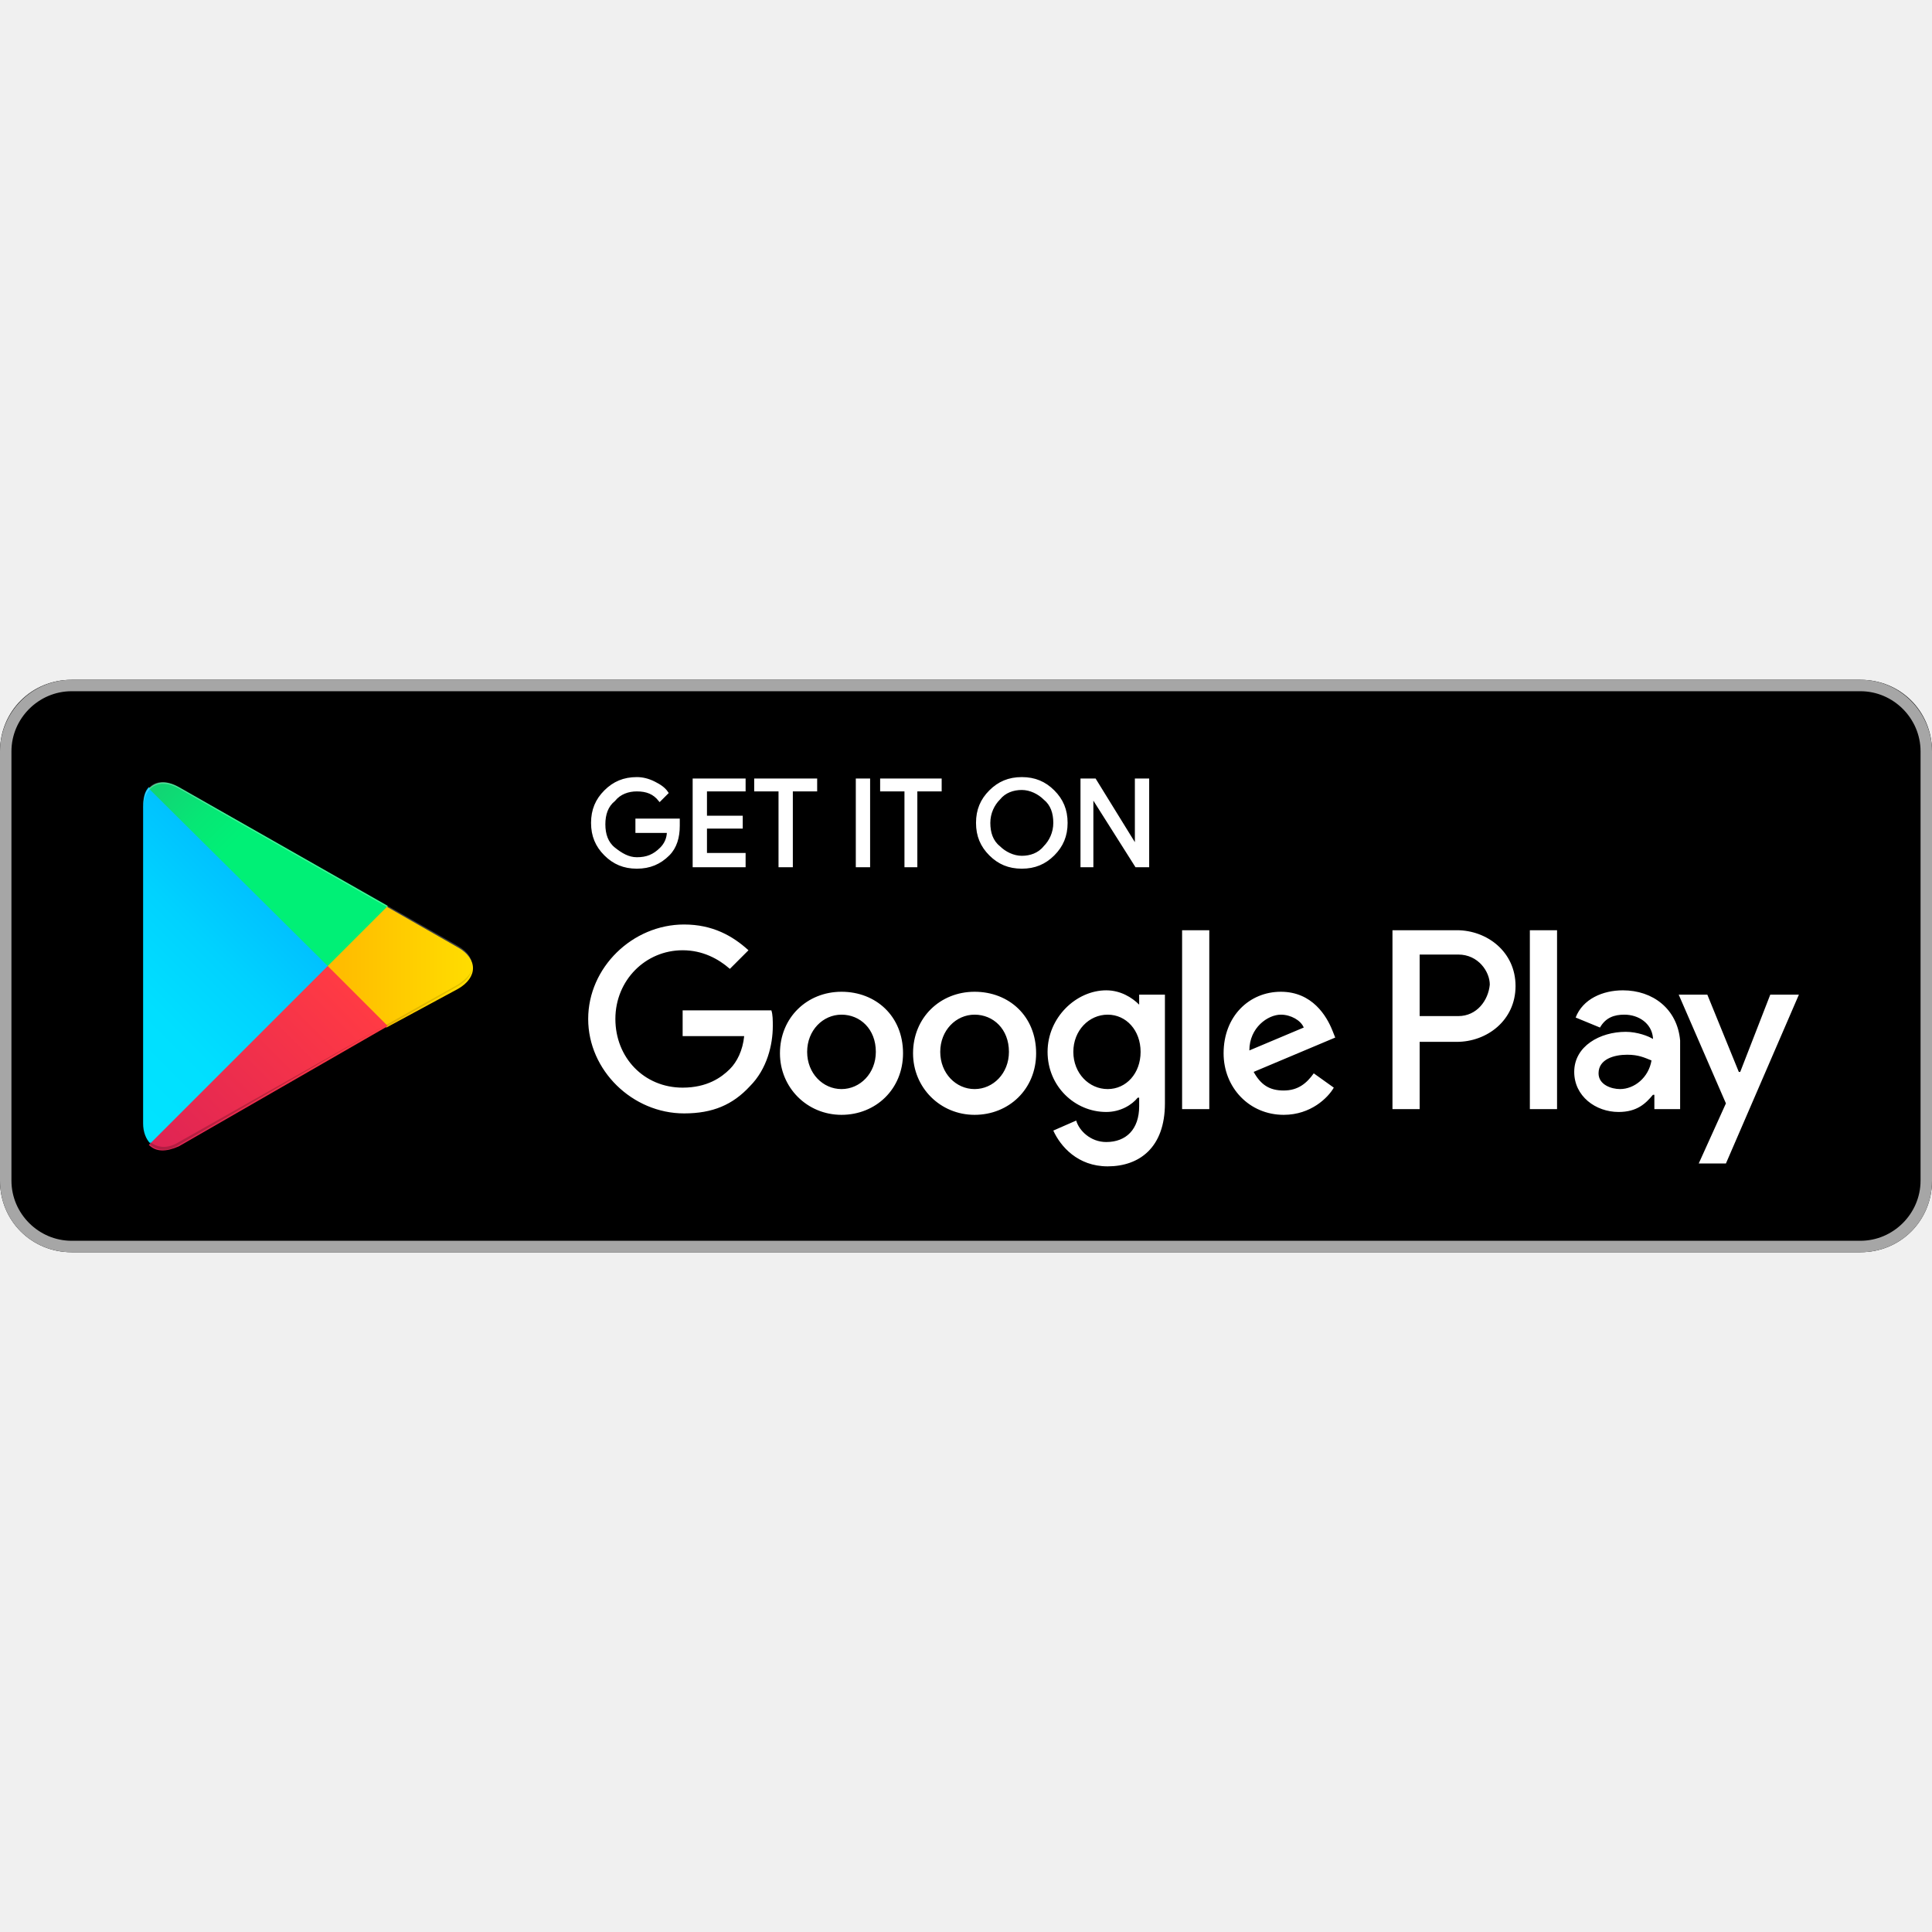
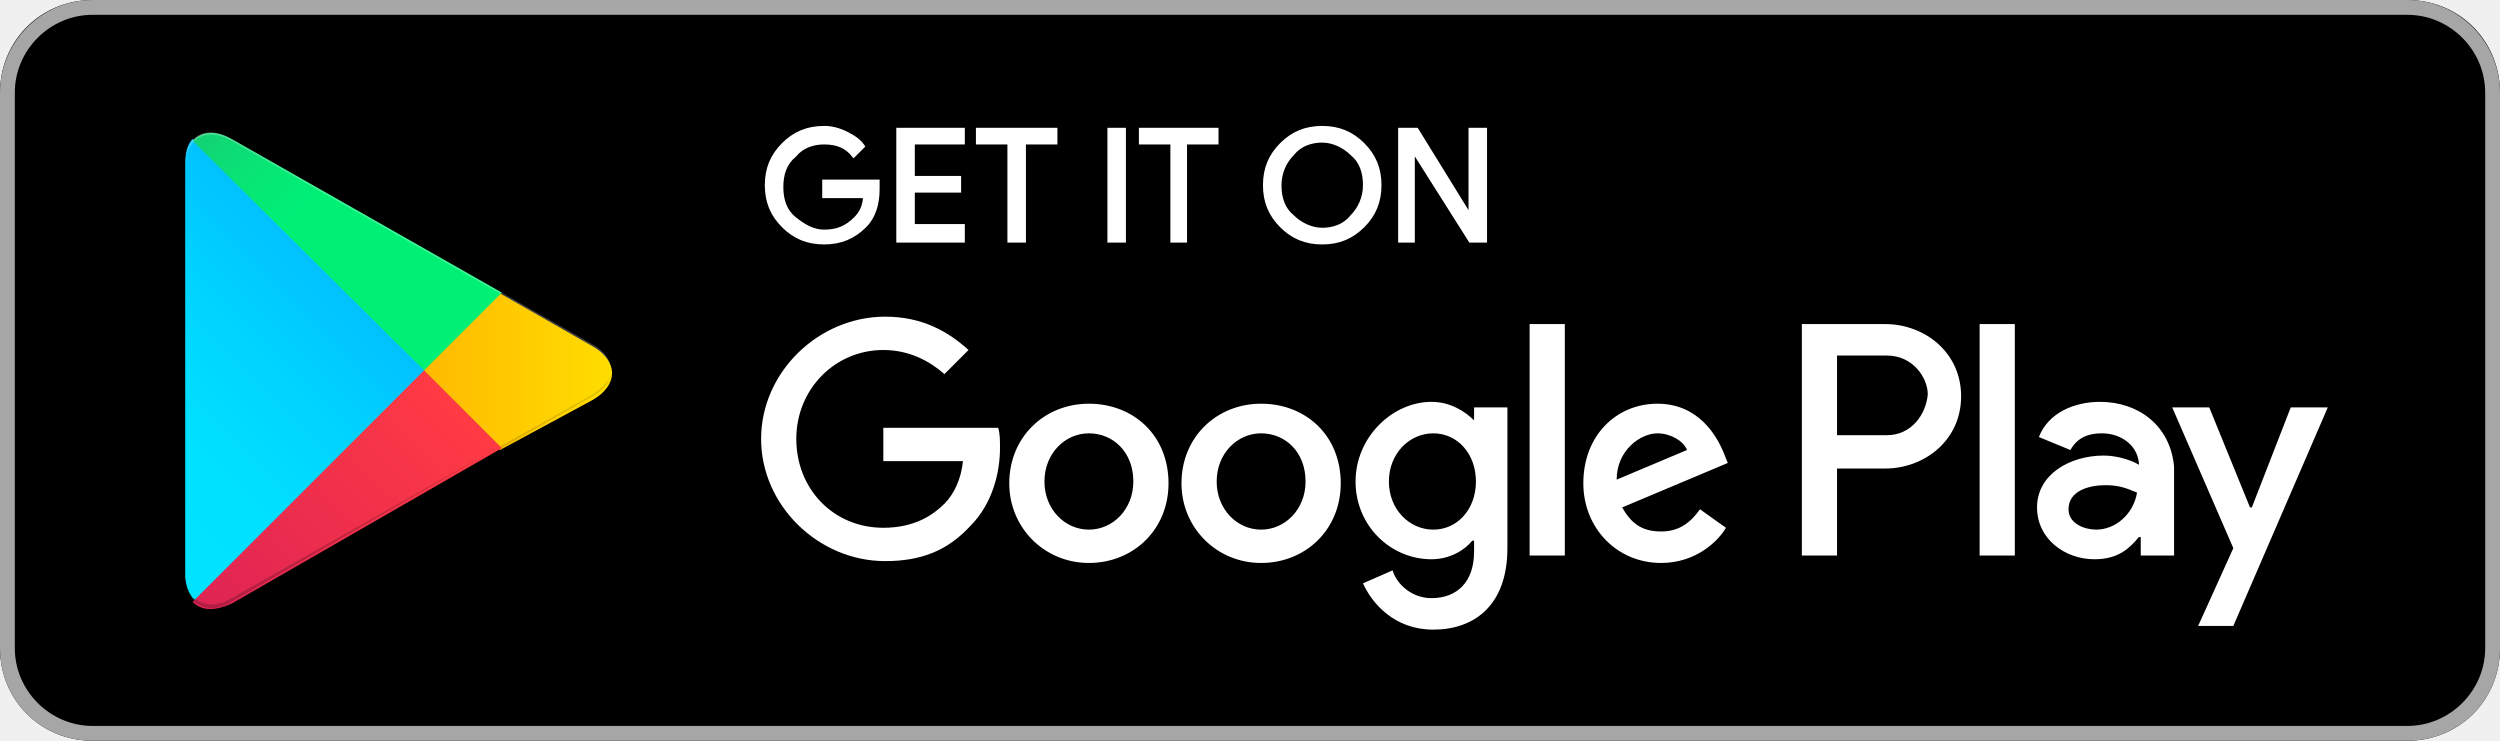
- <svg xmlns="http://www.w3.org/2000/svg" width="800px" height="800px" viewBox="0 -47.5 135 135" id="Layer_1">
-   <style>.st0{fill:#a6a6a6}.st1{stroke:#ffffff;stroke-width:.2;stroke-miterlimit:10}.st1,.st2{fill:#fff}.st3{fill:url(#SVGID_1_)}.st4{fill:url(#SVGID_2_)}.st5{fill:url(#SVGID_3_)}.st6{fill:url(#SVGID_4_)}.st7,.st8,.st9{opacity:.2;enable-background:new}.st8,.st9{opacity:.12}.st9{opacity:.25;fill:#fff}</style>
-   <path d="M130 40H5c-2.8 0-5-2.2-5-5V5c0-2.8 2.2-5 5-5h125c2.8 0 5 2.2 5 5v30c0 2.8-2.2 5-5 5z" />
-   <path class="st0" d="M130 .8c2.3 0 4.2 1.9 4.2 4.2v30c0 2.3-1.9 4.2-4.2 4.2H5C2.7 39.2.8 37.3.8 35V5C.8 2.7 2.7.8 5 .8h125m0-.8H5C2.2 0 0 2.3 0 5v30c0 2.8 2.2 5 5 5h125c2.8 0 5-2.2 5-5V5c0-2.7-2.2-5-5-5z" />
-   <path class="st1" d="M47.4 10.2c0 .8-.2 1.5-.7 2-.6.6-1.3.9-2.2.9-.9 0-1.6-.3-2.2-.9-.6-.6-.9-1.3-.9-2.2 0-.9.3-1.6.9-2.2.6-.6 1.3-.9 2.2-.9.4 0 .8.1 1.2.3.4.2.7.4.9.7l-.5.5c-.4-.5-.9-.7-1.6-.7-.6 0-1.2.2-1.6.7-.5.4-.7 1-.7 1.7s.2 1.3.7 1.7c.5.4 1 .7 1.6.7.7 0 1.2-.2 1.7-.7.3-.3.5-.7.5-1.2h-2.2v-.8h2.9v.4zM52 7.7h-2.7v1.9h2.5v.7h-2.5v1.9H52v.8h-3.5V7H52v.7zM55.3 13h-.8V7.7h-1.7V7H57v.7h-1.7V13zM59.9 13V7h.8v6h-.8zM64.1 13h-.8V7.7h-1.7V7h4.1v.7H64V13zM73.6 12.2c-.6.6-1.3.9-2.2.9-.9 0-1.6-.3-2.2-.9-.6-.6-.9-1.3-.9-2.2s.3-1.6.9-2.2c.6-.6 1.3-.9 2.2-.9.9 0 1.6.3 2.2.9.6.6.9 1.3.9 2.2 0 .9-.3 1.6-.9 2.2zm-3.8-.5c.4.4 1 .7 1.6.7.6 0 1.2-.2 1.6-.7.4-.4.7-1 .7-1.7s-.2-1.3-.7-1.7c-.4-.4-1-.7-1.6-.7-.6 0-1.2.2-1.6.7-.4.4-.7 1-.7 1.7s.2 1.3.7 1.7zM75.6 13V7h.9l2.9 4.7V7h.8v6h-.8l-3.1-4.9V13h-.7z" />
-   <path class="st2" d="M68.1 21.8c-2.4 0-4.3 1.8-4.3 4.3 0 2.4 1.9 4.3 4.3 4.3s4.3-1.8 4.3-4.3c0-2.6-1.9-4.3-4.3-4.3zm0 6.8c-1.3 0-2.4-1.1-2.4-2.6s1.1-2.6 2.4-2.6c1.3 0 2.4 1 2.4 2.6 0 1.5-1.1 2.6-2.4 2.6zm-9.3-6.8c-2.4 0-4.3 1.8-4.3 4.3 0 2.4 1.9 4.3 4.3 4.3s4.3-1.8 4.3-4.3c0-2.6-1.9-4.3-4.3-4.3zm0 6.8c-1.3 0-2.4-1.1-2.4-2.6s1.1-2.6 2.4-2.6c1.3 0 2.4 1 2.4 2.6 0 1.5-1.1 2.6-2.4 2.6zm-11.1-5.5v1.8H52c-.1 1-.5 1.8-1 2.3-.6.6-1.6 1.3-3.3 1.3-2.7 0-4.7-2.1-4.7-4.8s2.1-4.8 4.7-4.8c1.4 0 2.5.6 3.3 1.3l1.3-1.3c-1.1-1-2.5-1.8-4.5-1.8-3.6 0-6.7 3-6.7 6.6 0 3.6 3.1 6.6 6.7 6.6 2 0 3.4-.6 4.6-1.9 1.2-1.2 1.6-2.9 1.6-4.2 0-.4 0-.8-.1-1.1h-6.2zm45.4 1.4c-.4-1-1.4-2.7-3.6-2.7s-4 1.7-4 4.3c0 2.4 1.8 4.3 4.2 4.3 1.9 0 3.1-1.2 3.5-1.9l-1.4-1c-.5.7-1.1 1.2-2.1 1.2s-1.6-.4-2.1-1.3l5.7-2.4-.2-.5zm-5.8 1.4c0-1.6 1.3-2.5 2.2-2.5.7 0 1.4.4 1.6.9l-3.8 1.6zM82.6 30h1.9V17.5h-1.9V30zm-3-7.3c-.5-.5-1.3-1-2.3-1-2.1 0-4.1 1.9-4.1 4.3s1.9 4.2 4.1 4.2c1 0 1.8-.5 2.2-1h.1v.6c0 1.6-.9 2.5-2.3 2.5-1.1 0-1.9-.8-2.1-1.5l-1.6.7c.5 1.1 1.7 2.5 3.8 2.5 2.2 0 4-1.3 4-4.4V22h-1.8v.7zm-2.2 5.9c-1.3 0-2.4-1.1-2.4-2.6s1.1-2.6 2.4-2.6c1.3 0 2.3 1.1 2.3 2.6s-1 2.6-2.3 2.6zm24.4-11.1h-4.5V30h1.9v-4.7h2.6c2.1 0 4.1-1.5 4.1-3.9s-2-3.9-4.1-3.9zm.1 6h-2.7v-4.3h2.7c1.4 0 2.2 1.2 2.2 2.1-.1 1.1-.9 2.2-2.2 2.2zm11.5-1.8c-1.4 0-2.8.6-3.3 1.9l1.7.7c.4-.7 1-.9 1.7-.9 1 0 1.9.6 2 1.6v.1c-.3-.2-1.1-.5-1.9-.5-1.8 0-3.6 1-3.6 2.8 0 1.7 1.5 2.8 3.1 2.8 1.3 0 1.9-.6 2.4-1.2h.1v1h1.8v-4.8c-.2-2.2-1.9-3.5-4-3.5zm-.2 6.9c-.6 0-1.5-.3-1.5-1.1 0-1 1.1-1.3 2-1.3.8 0 1.2.2 1.7.4-.2 1.2-1.2 2-2.2 2zm10.5-6.6l-2.1 5.4h-.1l-2.2-5.4h-2l3.3 7.6-1.9 4.2h1.9l5.1-11.8h-2zm-16.8 8h1.9V17.5h-1.9V30z" />
-   <g>
-     <linearGradient id="SVGID_1_" gradientUnits="userSpaceOnUse" x1="21.8" y1="33.29" x2="5.017" y2="16.508" gradientTransform="matrix(1 0 0 -1 0 42)">
-       <stop offset="0" stop-color="#00a0ff" />
-       <stop offset=".007" stop-color="#00a1ff" />
-       <stop offset=".26" stop-color="#00beff" />
-       <stop offset=".512" stop-color="#00d2ff" />
-       <stop offset=".76" stop-color="#00dfff" />
-       <stop offset="1" stop-color="#00e3ff" />
-     </linearGradient>
-     <path class="st3" d="M10.4 7.5c-.3.3-.4.8-.4 1.4V31c0 .6.2 1.1.5 1.4l.1.1L23 20.1v-.2L10.4 7.5z" />
-     <linearGradient id="SVGID_2_" gradientUnits="userSpaceOnUse" x1="33.834" y1="21.999" x2="9.637" y2="21.999" gradientTransform="matrix(1 0 0 -1 0 42)">
-       <stop offset="0" stop-color="#ffe000" />
-       <stop offset=".409" stop-color="#ffbd00" />
-       <stop offset=".775" stop-color="orange" />
-       <stop offset="1" stop-color="#ff9c00" />
-     </linearGradient>
-     <path class="st4" d="M27 24.3l-4.1-4.1V19.9l4.1-4.1.1.1 4.9 2.8c1.4.8 1.4 2.1 0 2.9l-5 2.7z" />
-     <linearGradient id="SVGID_3_" gradientUnits="userSpaceOnUse" x1="24.827" y1="19.704" x2="2.069" y2="-3.054" gradientTransform="matrix(1 0 0 -1 0 42)">
-       <stop offset="0" stop-color="#ff3a44" />
-       <stop offset="1" stop-color="#c31162" />
-     </linearGradient>
-     <path class="st5" d="M27.1 24.2L22.9 20 10.4 32.5c.5.5 1.2.5 2.1.1l14.6-8.4" />
-     <linearGradient id="SVGID_4_" gradientUnits="userSpaceOnUse" x1="7.297" y1="41.824" x2="17.46" y2="31.661" gradientTransform="matrix(1 0 0 -1 0 42)">
-       <stop offset="0" stop-color="#32a071" />
-       <stop offset=".069" stop-color="#2da771" />
-       <stop offset=".476" stop-color="#15cf74" />
-       <stop offset=".801" stop-color="#06e775" />
-       <stop offset="1" stop-color="#00f076" />
-     </linearGradient>
-     <path class="st6" d="M27.1 15.8L12.5 7.5c-.9-.5-1.6-.4-2.1.1L22.9 20l4.2-4.2z" />
-     <path class="st7" d="M27 24.1l-14.5 8.2c-.8.5-1.5.4-2 0l-.1.1.1.1c.5.4 1.2.5 2 0L27 24.1z" />
-     <path class="st8" d="M10.4 32.3c-.3-.3-.4-.8-.4-1.4v.1c0 .6.2 1.1.5 1.4v-.1h-.1zM32 21.3l-5 2.8.1.1 4.9-2.8c.7-.4 1-.9 1-1.4 0 .5-.4.9-1 1.3z" />
-     <path class="st9" d="M12.5 7.6L32 18.7c.6.4 1 .8 1 1.3 0-.5-.3-1-1-1.4L12.5 7.5c-1.4-.8-2.5-.2-2.5 1.4V9c0-1.5 1.1-2.2 2.5-1.4z" />
+ <svg xmlns="http://www.w3.org/2000/svg" width="800" height="237.037" viewBox="0 -47.5 135 40" id="Layer_1" version="1.1">
+   <defs id="defs23" />
+   <style id="style1">.st0{fill:#a6a6a6}.st1{stroke:#ffffff;stroke-width:.2;stroke-miterlimit:10}.st1,.st2{fill:#fff}.st3{fill:url(#SVGID_1_)}.st4{fill:url(#SVGID_2_)}.st5{fill:url(#SVGID_3_)}.st6{fill:url(#SVGID_4_)}.st7,.st8,.st9{opacity:.2;enable-background:new}.st8,.st9{opacity:.12}.st9{opacity:.25;fill:#fff}</style>
+   <g id="g24" transform="translate(0,-47.5)">
+     <path d="M 130,40 H 5 C 2.2,40 0,37.8 0,35 V 5 C 0,2.2 2.2,0 5,0 h 125 c 2.8,0 5,2.2 5,5 v 30 c 0,2.8 -2.2,5 -5,5 z" id="path1" />
+     <path class="st0" d="m 130,0.8 c 2.3,0 4.2,1.9 4.2,4.2 v 30 c 0,2.3 -1.9,4.2 -4.2,4.2 H 5 C 2.7,39.2 0.8,37.3 0.8,35 V 5 C 0.8,2.7 2.7,0.8 5,0.8 H 130 M 130,0 H 5 C 2.2,0 0,2.3 0,5 v 30 c 0,2.8 2.2,5 5,5 h 125 c 2.8,0 5,-2.2 5,-5 V 5 c 0,-2.7 -2.2,-5 -5,-5 z" id="path2" />
+     <path class="st1" d="m 47.4,10.2 c 0,0.8 -0.2,1.5 -0.7,2 -0.6,0.6 -1.3,0.9 -2.2,0.9 -0.9,0 -1.6,-0.3 -2.2,-0.9 -0.6,-0.6 -0.9,-1.3 -0.9,-2.2 0,-0.9 0.3,-1.6 0.9,-2.2 0.6,-0.6 1.3,-0.9 2.2,-0.9 0.4,0 0.8,0.1 1.2,0.3 0.4,0.2 0.7,0.4 0.9,0.7 L 46.1,8.4 C 45.7,7.9 45.2,7.7 44.5,7.7 c -0.6,0 -1.2,0.2 -1.6,0.7 -0.5,0.4 -0.7,1 -0.7,1.7 0,0.7 0.2,1.3 0.7,1.7 0.5,0.4 1,0.7 1.6,0.7 0.7,0 1.2,-0.2 1.7,-0.7 0.3,-0.3 0.5,-0.7 0.5,-1.2 H 44.5 V 9.8 h 2.9 z M 52,7.7 h -2.7 v 1.9 h 2.5 v 0.7 h -2.5 v 1.9 H 52 V 13 H 48.5 V 7 H 52 Z M 55.3,13 H 54.5 V 7.7 H 52.8 V 7 H 57 v 0.7 h -1.7 z m 4.6,0 V 7 h 0.8 v 6 z m 4.2,0 H 63.3 V 7.7 H 61.6 V 7 h 4.1 V 7.7 H 64 V 13 Z m 9.5,-0.8 c -0.6,0.6 -1.3,0.9 -2.2,0.9 -0.9,0 -1.6,-0.3 -2.2,-0.9 -0.6,-0.6 -0.9,-1.3 -0.9,-2.2 0,-0.9 0.3,-1.6 0.9,-2.2 0.6,-0.6 1.3,-0.9 2.2,-0.9 0.9,0 1.6,0.3 2.2,0.9 0.6,0.6 0.9,1.3 0.9,2.2 0,0.9 -0.3,1.6 -0.9,2.2 z m -3.8,-0.5 c 0.4,0.4 1,0.7 1.6,0.7 0.6,0 1.2,-0.2 1.6,-0.7 0.4,-0.4 0.7,-1 0.7,-1.7 C 73.7,9.3 73.5,8.7 73,8.3 72.6,7.9 72,7.6 71.4,7.6 c -0.6,0 -1.2,0.2 -1.6,0.7 -0.4,0.4 -0.7,1 -0.7,1.7 0,0.7 0.2,1.3 0.7,1.7 z M 75.6,13 V 7 h 0.9 l 2.9,4.7 V 7 h 0.8 v 6 H 79.4 L 76.3,8.1 V 13 Z" id="path3" />
+     <path class="st2" d="m 68.1,21.8 c -2.4,0 -4.3,1.8 -4.3,4.3 0,2.4 1.9,4.3 4.3,4.3 2.4,0 4.3,-1.8 4.3,-4.3 0,-2.6 -1.9,-4.3 -4.3,-4.3 z m 0,6.8 c -1.3,0 -2.4,-1.1 -2.4,-2.6 0,-1.5 1.1,-2.6 2.4,-2.6 1.3,0 2.4,1 2.4,2.6 0,1.5 -1.1,2.6 -2.4,2.6 z m -9.3,-6.8 c -2.4,0 -4.3,1.8 -4.3,4.3 0,2.4 1.9,4.3 4.3,4.3 2.4,0 4.3,-1.8 4.3,-4.3 0,-2.6 -1.9,-4.3 -4.3,-4.3 z m 0,6.8 c -1.3,0 -2.4,-1.1 -2.4,-2.6 0,-1.5 1.1,-2.6 2.4,-2.6 1.3,0 2.4,1 2.4,2.6 0,1.5 -1.1,2.6 -2.4,2.6 z M 47.7,23.1 v 1.8 H 52 c -0.1,1 -0.5,1.8 -1,2.3 -0.6,0.6 -1.6,1.3 -3.3,1.3 -2.7,0 -4.7,-2.1 -4.7,-4.8 0,-2.7 2.1,-4.8 4.7,-4.8 1.4,0 2.5,0.6 3.3,1.3 l 1.3,-1.3 c -1.1,-1 -2.5,-1.8 -4.5,-1.8 -3.6,0 -6.7,3 -6.7,6.6 0,3.6 3.1,6.6 6.7,6.6 2,0 3.4,-0.6 4.6,-1.9 1.2,-1.2 1.6,-2.9 1.6,-4.2 0,-0.4 0,-0.8 -0.1,-1.1 z m 45.4,1.4 c -0.4,-1 -1.4,-2.7 -3.6,-2.7 -2.2,0 -4,1.7 -4,4.3 0,2.4 1.8,4.3 4.2,4.3 1.9,0 3.1,-1.2 3.5,-1.9 l -1.4,-1 c -0.5,0.7 -1.1,1.2 -2.1,1.2 -1,0 -1.6,-0.4 -2.1,-1.3 L 93.3,25 Z m -5.8,1.4 c 0,-1.6 1.3,-2.5 2.2,-2.5 0.7,0 1.4,0.4 1.6,0.9 z M 82.6,30 h 1.9 V 17.5 h -1.9 z m -3,-7.3 c -0.5,-0.5 -1.3,-1 -2.3,-1 -2.1,0 -4.1,1.9 -4.1,4.3 0,2.4 1.9,4.2 4.1,4.2 1,0 1.8,-0.5 2.2,-1 h 0.1 v 0.6 c 0,1.6 -0.9,2.5 -2.3,2.5 -1.1,0 -1.9,-0.8 -2.1,-1.5 l -1.6,0.7 c 0.5,1.1 1.7,2.5 3.8,2.5 2.2,0 4,-1.3 4,-4.4 V 22 h -1.8 z m -2.2,5.9 C 76.1,28.6 75,27.5 75,26 c 0,-1.5 1.1,-2.6 2.4,-2.6 1.3,0 2.3,1.1 2.3,2.6 0,1.5 -1,2.6 -2.3,2.6 z M 101.8,17.5 H 97.3 V 30 h 1.9 v -4.7 h 2.6 c 2.1,0 4.1,-1.5 4.1,-3.9 0,-2.4 -2,-3.9 -4.1,-3.9 z m 0.1,6 h -2.7 v -4.3 h 2.7 c 1.4,0 2.2,1.2 2.2,2.1 -0.1,1.1 -0.9,2.2 -2.2,2.2 z m 11.5,-1.8 c -1.4,0 -2.8,0.6 -3.3,1.9 l 1.7,0.7 c 0.4,-0.7 1,-0.9 1.7,-0.9 1,0 1.9,0.6 2,1.6 v 0.1 c -0.3,-0.2 -1.1,-0.5 -1.9,-0.5 -1.8,0 -3.6,1 -3.6,2.8 0,1.7 1.5,2.8 3.1,2.8 1.3,0 1.9,-0.6 2.4,-1.2 h 0.1 v 1 h 1.8 v -4.8 c -0.2,-2.2 -1.9,-3.5 -4,-3.5 z m -0.2,6.9 c -0.6,0 -1.5,-0.3 -1.5,-1.1 0,-1 1.1,-1.3 2,-1.3 0.8,0 1.2,0.2 1.7,0.4 -0.2,1.2 -1.2,2 -2.2,2 z m 10.5,-6.6 -2.1,5.4 h -0.1 L 119.3,22 h -2 l 3.3,7.6 -1.9,4.2 h 1.9 L 125.7,22 Z m -16.8,8 h 1.9 V 17.5 h -1.9 z" id="path4" />
+     <g id="g23">
+       <linearGradient id="SVGID_1_" gradientUnits="userSpaceOnUse" x1="21.8" y1="33.29" x2="5.017" y2="16.508" gradientTransform="matrix(1,0,0,-1,0,42)">
+         <stop offset="0" stop-color="#00a0ff" id="stop4" />
+         <stop offset=".007" stop-color="#00a1ff" id="stop5" />
+         <stop offset=".26" stop-color="#00beff" id="stop6" />
+         <stop offset=".512" stop-color="#00d2ff" id="stop7" />
+         <stop offset=".76" stop-color="#00dfff" id="stop8" />
+         <stop offset="1" stop-color="#00e3ff" id="stop9" />
+       </linearGradient>
+       <path class="st3" d="M 10.4,7.5 C 10.1,7.8 10,8.3 10,8.9 V 31 c 0,0.6 0.2,1.1 0.5,1.4 L 10.6,32.5 23,20.1 v -0.2 z" id="path9" style="fill:url(#SVGID_1_)" />
+       <linearGradient id="SVGID_2_" gradientUnits="userSpaceOnUse" x1="33.834" y1="21.999" x2="9.637" y2="21.999" gradientTransform="matrix(1,0,0,-1,0,42)">
+         <stop offset="0" stop-color="#ffe000" id="stop10" />
+         <stop offset=".409" stop-color="#ffbd00" id="stop11" />
+         <stop offset=".775" stop-color="orange" id="stop12" />
+         <stop offset="1" stop-color="#ff9c00" id="stop13" />
+       </linearGradient>
+       <path class="st4" d="m 27,24.3 -4.1,-4.1 v -0.3 l 4.1,-4.1 0.1,0.1 4.9,2.8 c 1.4,0.8 1.4,2.1 0,2.9 z" id="path13" style="fill:url(#SVGID_2_)" />
+       <linearGradient id="SVGID_3_" gradientUnits="userSpaceOnUse" x1="24.827" y1="19.704" x2="2.069" y2="-3.054" gradientTransform="matrix(1,0,0,-1,0,42)">
+         <stop offset="0" stop-color="#ff3a44" id="stop14" />
+         <stop offset="1" stop-color="#c31162" id="stop15" />
+       </linearGradient>
+       <path class="st5" d="M 27.1,24.2 22.9,20 10.4,32.5 c 0.5,0.5 1.2,0.5 2.1,0.1 l 14.6,-8.4" id="path15" style="fill:url(#SVGID_3_)" />
+       <linearGradient id="SVGID_4_" gradientUnits="userSpaceOnUse" x1="7.297" y1="41.824" x2="17.46" y2="31.661" gradientTransform="matrix(1,0,0,-1,0,42)">
+         <stop offset="0" stop-color="#32a071" id="stop16" />
+         <stop offset=".069" stop-color="#2da771" id="stop17" />
+         <stop offset=".476" stop-color="#15cf74" id="stop18" />
+         <stop offset=".801" stop-color="#06e775" id="stop19" />
+         <stop offset="1" stop-color="#00f076" id="stop20" />
+       </linearGradient>
+       <path class="st6" d="M 27.1,15.8 12.5,7.5 C 11.6,7 10.9,7.1 10.4,7.6 L 22.9,20 Z" id="path20" style="fill:url(#SVGID_4_)" />
+       <path class="st7" d="m 27,24.1 -14.5,8.2 c -0.8,0.5 -1.5,0.4 -2,0 l -0.1,0.1 0.1,0.1 c 0.5,0.4 1.2,0.5 2,0 z" id="path21" />
+       <path class="st8" d="M 10.4,32.3 C 10.1,32 10,31.5 10,30.9 V 31 c 0,0.6 0.2,1.1 0.5,1.4 v -0.1 z m 21.6,-11 -5,2.8 0.1,0.1 4.9,-2.8 c 0.7,-0.4 1,-0.9 1,-1.4 0,0.5 -0.4,0.9 -1,1.3 z" id="path22" />
+       <path class="st9" d="M 12.5,7.6 32,18.7 c 0.6,0.4 1,0.8 1,1.3 0,-0.5 -0.3,-1 -1,-1.4 L 12.5,7.5 C 11.1,6.7 10,7.3 10,8.9 V 9 c 0,-1.5 1.1,-2.2 2.5,-1.4 z" id="path23" />
+     </g>
  </g>
</svg>
